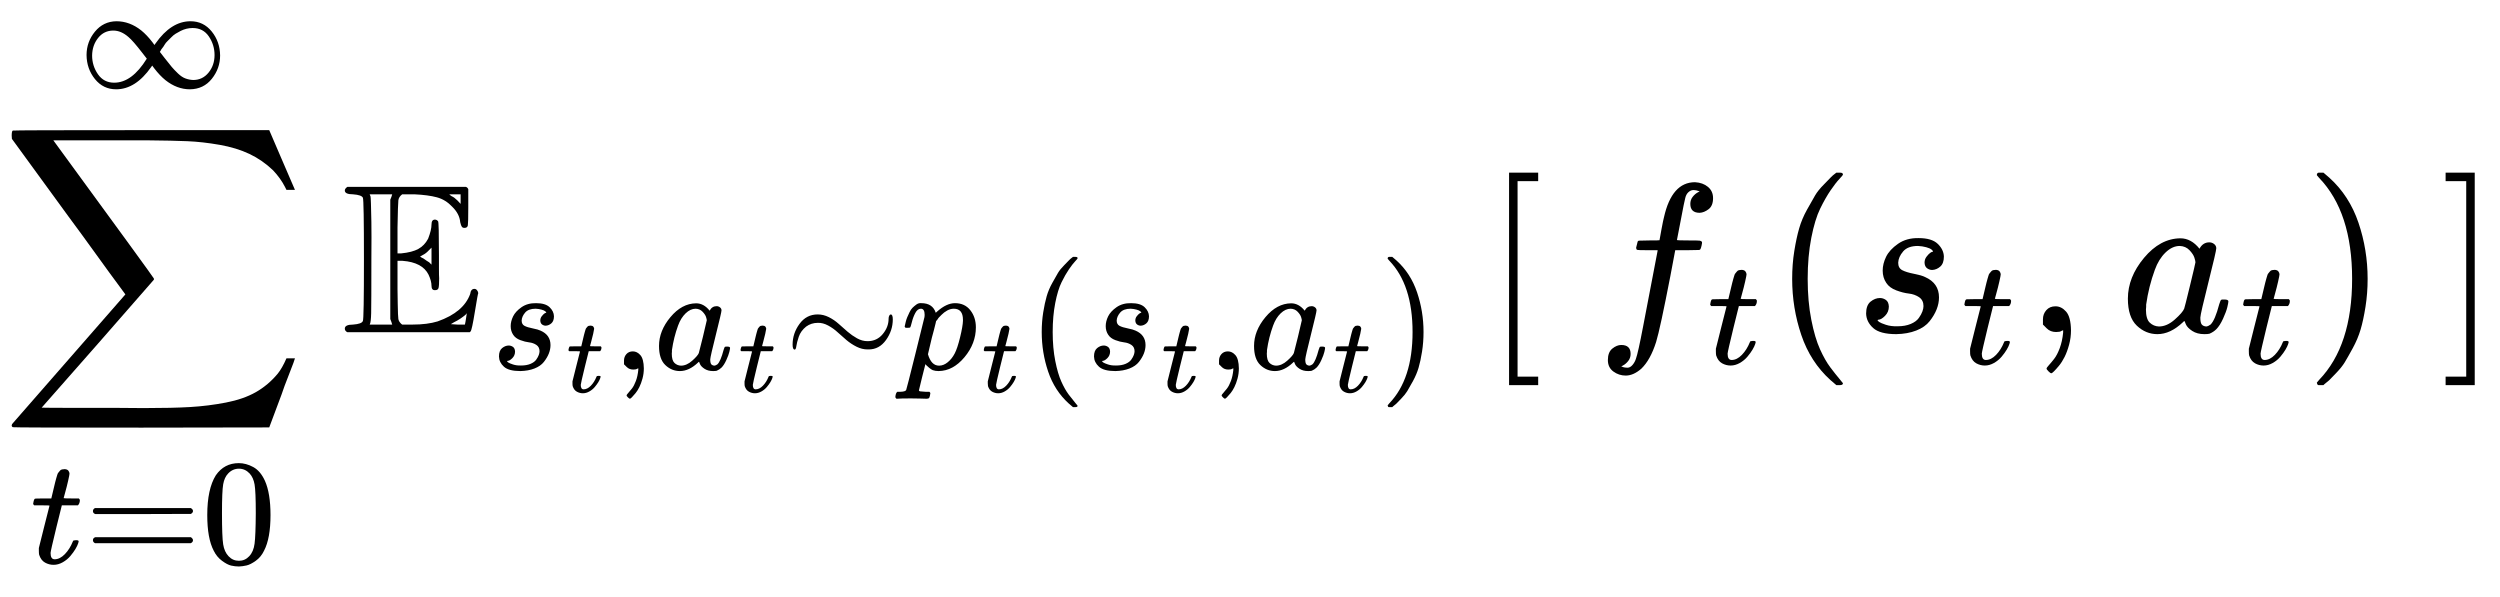
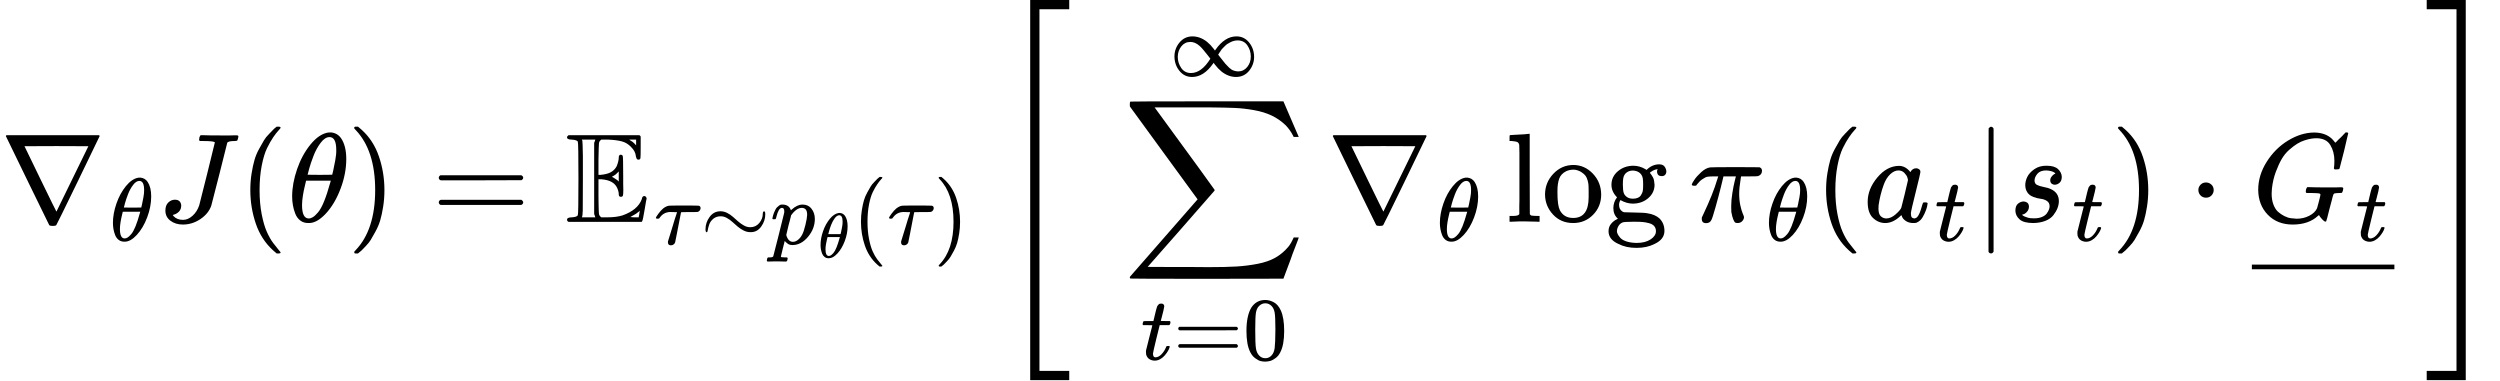
- <svg xmlns="http://www.w3.org/2000/svg" style="vertical-align: -2.819ex;" width="26.618ex" height="6.354ex" role="img" focusable="false" viewBox="0 -1562.5 11765.2 2808.5">
+ <svg xmlns="http://www.w3.org/2000/svg" style="vertical-align: -2.827ex;" width="44.621ex" height="6.785ex" role="img" focusable="false" viewBox="0 -1749.5 19722.3 2999">
  <g stroke="currentColor" fill="currentColor" stroke-width="0" transform="scale(1,-1)">
    <g data-mml-node="math">
-       <g data-mml-node="munderover">
-         <g data-mml-node="mo">
-           <path data-c="2211" d="M60 948Q63 950 665 950H1267L1325 815Q1384 677 1388 669H1348L1341 683Q1320 724 1285 761Q1235 809 1174 838T1033 881T882 898T699 902H574H543H251L259 891Q722 258 724 252Q725 250 724 246Q721 243 460 -56L196 -356Q196 -357 407 -357Q459 -357 548 -357T676 -358Q812 -358 896 -353T1063 -332T1204 -283T1307 -196Q1328 -170 1348 -124H1388Q1388 -125 1381 -145T1356 -210T1325 -294L1267 -449L666 -450Q64 -450 61 -448Q55 -446 55 -439Q55 -437 57 -433L590 177Q590 178 557 222T452 366T322 544L56 909L55 924Q55 945 60 948Z" />
+       <g data-mml-node="msub">
+         <g data-mml-node="mi">
+           <path data-c="2207" d="M46 676Q46 679 51 683H781Q786 679 786 676Q786 674 617 326T444 -26Q439 -33 416 -33T388 -26Q385 -22 216 326T46 676ZM697 596Q697 597 445 597T193 596Q195 591 319 336T445 80L697 596Z" />
        </g>
-         <g data-mml-node="TeXAtom" transform="translate(142.5,-1087.9) scale(0.707)" data-mjx-texclass="ORD">
-           <g data-mml-node="mi">
-             <path data-c="1D461" d="M26 385Q19 392 19 395Q19 399 22 411T27 425Q29 430 36 430T87 431H140L159 511Q162 522 166 540T173 566T179 586T187 603T197 615T211 624T229 626Q247 625 254 615T261 596Q261 589 252 549T232 470L222 433Q222 431 272 431H323Q330 424 330 420Q330 398 317 385H210L174 240Q135 80 135 68Q135 26 162 26Q197 26 230 60T283 144Q285 150 288 151T303 153H307Q322 153 322 145Q322 142 319 133Q314 117 301 95T267 48T216 6T155 -11Q125 -11 98 4T59 56Q57 64 57 83V101L92 241Q127 382 128 383Q128 385 77 385H26Z" />
-           </g>
-           <g data-mml-node="mo" transform="translate(361,0)">
-             <path data-c="3D" d="M56 347Q56 360 70 367H707Q722 359 722 347Q722 336 708 328L390 327H72Q56 332 56 347ZM56 153Q56 168 72 173H708Q722 163 722 153Q722 140 707 133H70Q56 140 56 153Z" />
-           </g>
-           <g data-mml-node="mn" transform="translate(1139,0)">
-             <path data-c="30" d="M96 585Q152 666 249 666Q297 666 345 640T423 548Q460 465 460 320Q460 165 417 83Q397 41 362 16T301 -15T250 -22Q224 -22 198 -16T137 16T82 83Q39 165 39 320Q39 494 96 585ZM321 597Q291 629 250 629Q208 629 178 597Q153 571 145 525T137 333Q137 175 145 125T181 46Q209 16 250 16Q290 16 318 46Q347 76 354 130T362 333Q362 478 354 524T321 597Z" />
-           </g>
-         </g>
-         <g data-mml-node="TeXAtom" transform="translate(368.4,1150) scale(0.707)" data-mjx-texclass="ORD">
-           <g data-mml-node="mi">
-             <path data-c="221E" d="M55 217Q55 305 111 373T254 442Q342 442 419 381Q457 350 493 303L507 284L514 294Q618 442 747 442Q833 442 888 374T944 214Q944 128 889 59T743 -11Q657 -11 580 50Q542 81 506 128L492 147L485 137Q381 -11 252 -11Q166 -11 111 57T55 217ZM907 217Q907 285 869 341T761 397Q740 397 720 392T682 378T648 359T619 335T594 310T574 285T559 263T548 246L543 238L574 198Q605 158 622 138T664 94T714 61T765 51Q827 51 867 100T907 217ZM92 214Q92 145 131 89T239 33Q357 33 456 193L425 233Q364 312 334 337Q285 380 233 380Q171 380 132 331T92 214Z" />
-           </g>
+         <g data-mml-node="mi" transform="translate(866,-150) scale(0.707)">
+           <path data-c="1D703" d="M35 200Q35 302 74 415T180 610T319 704Q320 704 327 704T339 705Q393 701 423 656Q462 596 462 495Q462 380 417 261T302 66T168 -10H161Q125 -10 99 10T60 63T41 130T35 200ZM383 566Q383 668 330 668Q294 668 260 623T204 521T170 421T157 371Q206 370 254 370L351 371Q352 372 359 404T375 484T383 566ZM113 132Q113 26 166 26Q181 26 198 36T239 74T287 161T335 307L340 324H145Q145 321 136 286T120 208T113 132Z" />
        </g>
      </g>
-       <g data-mml-node="msub" transform="translate(1610.7,0)">
+       <g data-mml-node="mi" transform="translate(1247.6,0)">
+         <path data-c="1D43D" d="M447 625Q447 637 354 637H329Q323 642 323 645T325 664Q329 677 335 683H352Q393 681 498 681Q541 681 568 681T605 682T619 682Q633 682 633 672Q633 670 630 658Q626 642 623 640T604 637Q552 637 545 623Q541 610 483 376Q420 128 419 127Q397 64 333 21T195 -22Q137 -22 97 8T57 88Q57 130 80 152T132 174Q177 174 182 130Q182 98 164 80T123 56Q115 54 115 53T122 44Q148 15 197 15Q235 15 271 47T324 130Q328 142 387 380T447 625Z" />
+       </g>
+       <g data-mml-node="mo" transform="translate(1880.6,0)">
+         <path data-c="28" d="M94 250Q94 319 104 381T127 488T164 576T202 643T244 695T277 729T302 750H315H319Q333 750 333 741Q333 738 316 720T275 667T226 581T184 443T167 250T184 58T225 -81T274 -167T316 -220T333 -241Q333 -250 318 -250H315H302L274 -226Q180 -141 137 -14T94 250Z" />
+       </g>
+       <g data-mml-node="mi" transform="translate(2269.6,0)">
+         <path data-c="1D703" d="M35 200Q35 302 74 415T180 610T319 704Q320 704 327 704T339 705Q393 701 423 656Q462 596 462 495Q462 380 417 261T302 66T168 -10H161Q125 -10 99 10T60 63T41 130T35 200ZM383 566Q383 668 330 668Q294 668 260 623T204 521T170 421T157 371Q206 370 254 370L351 371Q352 372 359 404T375 484T383 566ZM113 132Q113 26 166 26Q181 26 198 36T239 74T287 161T335 307L340 324H145Q145 321 136 286T120 208T113 132Z" />
+       </g>
+       <g data-mml-node="mo" transform="translate(2738.6,0)">
+         <path data-c="29" d="M60 749L64 750Q69 750 74 750H86L114 726Q208 641 251 514T294 250Q294 182 284 119T261 12T224 -76T186 -143T145 -194T113 -227T90 -246Q87 -249 86 -250H74Q66 -250 63 -250T58 -247T55 -238Q56 -237 66 -225Q221 -64 221 250T66 725Q56 737 55 738Q55 746 60 749Z" />
+       </g>
+       <g data-mml-node="mo" transform="translate(3405.4,0)">
+         <path data-c="3D" d="M56 347Q56 360 70 367H707Q722 359 722 347Q722 336 708 328L390 327H72Q56 332 56 347ZM56 153Q56 168 72 173H708Q722 163 722 153Q722 140 707 133H70Q56 140 56 153Z" />
+       </g>
+       <g data-mml-node="msub" transform="translate(4461.2,0)">
        <g data-mml-node="TeXAtom" data-mjx-texclass="ORD">
          <g data-mml-node="mi">
            <path data-c="1D53C" d="M12 666Q12 675 24 683H582Q590 680 593 672V588Q593 514 591 502T575 490Q567 490 563 495T555 517Q552 556 517 590Q486 623 445 634T340 648H282Q266 636 264 620T260 492V370H277Q329 375 358 391T404 439Q420 480 420 506Q420 529 436 529Q445 529 451 521Q455 517 455 361Q455 333 455 298T456 253Q456 217 453 207T437 197Q420 196 420 217Q420 240 406 270Q377 328 284 335H260V201Q261 174 261 134Q262 73 264 61T278 38Q281 36 282 35H331Q400 35 449 50Q571 93 602 179Q605 203 622 203Q629 203 634 197T640 183Q638 181 624 95T604 3L600 -1H24Q12 5 12 16Q12 35 51 35Q92 38 97 52Q102 60 102 341T97 632Q91 645 51 648Q12 648 12 666ZM137 341Q137 131 136 89T130 37Q129 36 129 35H235Q233 41 231 48L226 61V623L231 635L235 648H129Q132 641 133 638T135 603T137 517T137 341ZM557 603V648H504Q504 646 515 639Q527 634 542 619L557 603ZM420 317V397L406 383Q394 370 380 363L366 355Q373 350 382 346Q400 333 409 328L420 317ZM582 61L586 88Q585 88 582 83Q557 61 526 46L511 37L542 35H577Q577 36 578 39T580 49T582 61Z" />
          </g>
        </g>
        <g data-mml-node="TeXAtom" transform="translate(700,-176.7) scale(0.707)" data-mjx-texclass="ORD">
-           <g data-mml-node="msub">
-             <g data-mml-node="mi">
-               <path data-c="1D460" d="M131 289Q131 321 147 354T203 415T300 442Q362 442 390 415T419 355Q419 323 402 308T364 292Q351 292 340 300T328 326Q328 342 337 354T354 372T367 378Q368 378 368 379Q368 382 361 388T336 399T297 405Q249 405 227 379T204 326Q204 301 223 291T278 274T330 259Q396 230 396 163Q396 135 385 107T352 51T289 7T195 -10Q118 -10 86 19T53 87Q53 126 74 143T118 160Q133 160 146 151T160 120Q160 94 142 76T111 58Q109 57 108 57T107 55Q108 52 115 47T146 34T201 27Q237 27 263 38T301 66T318 97T323 122Q323 150 302 164T254 181T195 196T148 231Q131 256 131 289Z" />
-             </g>
-             <g data-mml-node="mi" transform="translate(502,-150) scale(0.707)">
-               <path data-c="1D461" d="M26 385Q19 392 19 395Q19 399 22 411T27 425Q29 430 36 430T87 431H140L159 511Q162 522 166 540T173 566T179 586T187 603T197 615T211 624T229 626Q247 625 254 615T261 596Q261 589 252 549T232 470L222 433Q222 431 272 431H323Q330 424 330 420Q330 398 317 385H210L174 240Q135 80 135 68Q135 26 162 26Q197 26 230 60T283 144Q285 150 288 151T303 153H307Q322 153 322 145Q322 142 319 133Q314 117 301 95T267 48T216 6T155 -11Q125 -11 98 4T59 56Q57 64 57 83V101L92 241Q127 382 128 383Q128 385 77 385H26Z" />
-             </g>
+           <g data-mml-node="mi">
+             <path data-c="1D70F" d="M39 284Q18 284 18 294Q18 301 45 338T99 398Q134 425 164 429Q170 431 332 431Q492 431 497 429Q517 424 517 402Q517 388 508 376T485 360Q479 358 389 358T299 356Q298 355 283 274T251 109T233 20Q228 5 215 -4T186 -13Q153 -13 153 20V30L203 192Q214 228 227 272T248 336L254 357Q254 358 208 358Q206 358 197 358T183 359Q105 359 61 295Q56 287 53 286T39 284Z" />
          </g>
-           <g data-mml-node="mo" transform="translate(807.3,0)">
-             <path data-c="2C" d="M78 35T78 60T94 103T137 121Q165 121 187 96T210 8Q210 -27 201 -60T180 -117T154 -158T130 -185T117 -194Q113 -194 104 -185T95 -172Q95 -168 106 -156T131 -126T157 -76T173 -3V9L172 8Q170 7 167 6T161 3T152 1T140 0Q113 0 96 17Z" />
-           </g>
-           <g data-mml-node="msub" transform="translate(1085.3,0)">
-             <g data-mml-node="mi">
-               <path data-c="1D44E" d="M33 157Q33 258 109 349T280 441Q331 441 370 392Q386 422 416 422Q429 422 439 414T449 394Q449 381 412 234T374 68Q374 43 381 35T402 26Q411 27 422 35Q443 55 463 131Q469 151 473 152Q475 153 483 153H487Q506 153 506 144Q506 138 501 117T481 63T449 13Q436 0 417 -8Q409 -10 393 -10Q359 -10 336 5T306 36L300 51Q299 52 296 50Q294 48 292 46Q233 -10 172 -10Q117 -10 75 30T33 157ZM351 328Q351 334 346 350T323 385T277 405Q242 405 210 374T160 293Q131 214 119 129Q119 126 119 118T118 106Q118 61 136 44T179 26Q217 26 254 59T298 110Q300 114 325 217T351 328Z" />
-             </g>
-             <g data-mml-node="mi" transform="translate(562,-150) scale(0.707)">
-               <path data-c="1D461" d="M26 385Q19 392 19 395Q19 399 22 411T27 425Q29 430 36 430T87 431H140L159 511Q162 522 166 540T173 566T179 586T187 603T197 615T211 624T229 626Q247 625 254 615T261 596Q261 589 252 549T232 470L222 433Q222 431 272 431H323Q330 424 330 420Q330 398 317 385H210L174 240Q135 80 135 68Q135 26 162 26Q197 26 230 60T283 144Q285 150 288 151T303 153H307Q322 153 322 145Q322 142 319 133Q314 117 301 95T267 48T216 6T155 -11Q125 -11 98 4T59 56Q57 64 57 83V101L92 241Q127 382 128 383Q128 385 77 385H26Z" />
-             </g>
-           </g>
-           <g data-mml-node="mo" transform="translate(1952.5,0)">
+           <g data-mml-node="mo" transform="translate(517,0)">
            <path data-c="223C" d="M55 166Q55 241 101 304T222 367Q260 367 296 349T362 304T421 252T484 208T554 189Q616 189 655 236T694 338Q694 350 698 358T708 367Q722 367 722 334Q722 260 677 197T562 134H554Q517 134 481 152T414 196T355 248T292 293T223 311Q179 311 145 286Q109 257 96 218T80 156T69 133Q55 133 55 166Z" />
          </g>
-           <g data-mml-node="msub" transform="translate(2730.5,0)">
+           <g data-mml-node="msub" transform="translate(1295,0)">
            <g data-mml-node="mi">
              <path data-c="1D45D" d="M23 287Q24 290 25 295T30 317T40 348T55 381T75 411T101 433T134 442Q209 442 230 378L240 387Q302 442 358 442Q423 442 460 395T497 281Q497 173 421 82T249 -10Q227 -10 210 -4Q199 1 187 11T168 28L161 36Q160 35 139 -51T118 -138Q118 -144 126 -145T163 -148H188Q194 -155 194 -157T191 -175Q188 -187 185 -190T172 -194Q170 -194 161 -194T127 -193T65 -192Q-5 -192 -24 -194H-32Q-39 -187 -39 -183Q-37 -156 -26 -148H-6Q28 -147 33 -136Q36 -130 94 103T155 350Q156 355 156 364Q156 405 131 405Q109 405 94 377T71 316T59 280Q57 278 43 278H29Q23 284 23 287ZM178 102Q200 26 252 26Q282 26 310 49T356 107Q374 141 392 215T411 325V331Q411 405 350 405Q339 405 328 402T306 393T286 380T269 365T254 350T243 336T235 326L232 322Q232 321 229 308T218 264T204 212Q178 106 178 102Z" />
            </g>
            <g data-mml-node="mi" transform="translate(536,-150) scale(0.707)">
-               <path data-c="1D461" d="M26 385Q19 392 19 395Q19 399 22 411T27 425Q29 430 36 430T87 431H140L159 511Q162 522 166 540T173 566T179 586T187 603T197 615T211 624T229 626Q247 625 254 615T261 596Q261 589 252 549T232 470L222 433Q222 431 272 431H323Q330 424 330 420Q330 398 317 385H210L174 240Q135 80 135 68Q135 26 162 26Q197 26 230 60T283 144Q285 150 288 151T303 153H307Q322 153 322 145Q322 142 319 133Q314 117 301 95T267 48T216 6T155 -11Q125 -11 98 4T59 56Q57 64 57 83V101L92 241Q127 382 128 383Q128 385 77 385H26Z" />
+               <path data-c="1D703" d="M35 200Q35 302 74 415T180 610T319 704Q320 704 327 704T339 705Q393 701 423 656Q462 596 462 495Q462 380 417 261T302 66T168 -10H161Q125 -10 99 10T60 63T41 130T35 200ZM383 566Q383 668 330 668Q294 668 260 623T204 521T170 421T157 371Q206 370 254 370L351 371Q352 372 359 404T375 484T383 566ZM113 132Q113 26 166 26Q181 26 198 36T239 74T287 161T335 307L340 324H145Q145 321 136 286T120 208T113 132Z" />
            </g>
          </g>
-           <g data-mml-node="mo" transform="translate(3571.8,0)">
+           <g data-mml-node="mo" transform="translate(2212.6,0)">
            <path data-c="28" d="M94 250Q94 319 104 381T127 488T164 576T202 643T244 695T277 729T302 750H315H319Q333 750 333 741Q333 738 316 720T275 667T226 581T184 443T167 250T184 58T225 -81T274 -167T316 -220T333 -241Q333 -250 318 -250H315H302L274 -226Q180 -141 137 -14T94 250Z" />
          </g>
-           <g data-mml-node="msub" transform="translate(3960.8,0)">
-             <g data-mml-node="mi">
-               <path data-c="1D460" d="M131 289Q131 321 147 354T203 415T300 442Q362 442 390 415T419 355Q419 323 402 308T364 292Q351 292 340 300T328 326Q328 342 337 354T354 372T367 378Q368 378 368 379Q368 382 361 388T336 399T297 405Q249 405 227 379T204 326Q204 301 223 291T278 274T330 259Q396 230 396 163Q396 135 385 107T352 51T289 7T195 -10Q118 -10 86 19T53 87Q53 126 74 143T118 160Q133 160 146 151T160 120Q160 94 142 76T111 58Q109 57 108 57T107 55Q108 52 115 47T146 34T201 27Q237 27 263 38T301 66T318 97T323 122Q323 150 302 164T254 181T195 196T148 231Q131 256 131 289Z" />
-             </g>
-             <g data-mml-node="mi" transform="translate(502,-150) scale(0.707)">
-               <path data-c="1D461" d="M26 385Q19 392 19 395Q19 399 22 411T27 425Q29 430 36 430T87 431H140L159 511Q162 522 166 540T173 566T179 586T187 603T197 615T211 624T229 626Q247 625 254 615T261 596Q261 589 252 549T232 470L222 433Q222 431 272 431H323Q330 424 330 420Q330 398 317 385H210L174 240Q135 80 135 68Q135 26 162 26Q197 26 230 60T283 144Q285 150 288 151T303 153H307Q322 153 322 145Q322 142 319 133Q314 117 301 95T267 48T216 6T155 -11Q125 -11 98 4T59 56Q57 64 57 83V101L92 241Q127 382 128 383Q128 385 77 385H26Z" />
-             </g>
+           <g data-mml-node="mi" transform="translate(2601.6,0)">
+             <path data-c="1D70F" d="M39 284Q18 284 18 294Q18 301 45 338T99 398Q134 425 164 429Q170 431 332 431Q492 431 497 429Q517 424 517 402Q517 388 508 376T485 360Q479 358 389 358T299 356Q298 355 283 274T251 109T233 20Q228 5 215 -4T186 -13Q153 -13 153 20V30L203 192Q214 228 227 272T248 336L254 357Q254 358 208 358Q206 358 197 358T183 359Q105 359 61 295Q56 287 53 286T39 284Z" />
          </g>
-           <g data-mml-node="mo" transform="translate(4768.1,0)">
-             <path data-c="2C" d="M78 35T78 60T94 103T137 121Q165 121 187 96T210 8Q210 -27 201 -60T180 -117T154 -158T130 -185T117 -194Q113 -194 104 -185T95 -172Q95 -168 106 -156T131 -126T157 -76T173 -3V9L172 8Q170 7 167 6T161 3T152 1T140 0Q113 0 96 17Z" />
-           </g>
-           <g data-mml-node="msub" transform="translate(5046.1,0)">
-             <g data-mml-node="mi">
-               <path data-c="1D44E" d="M33 157Q33 258 109 349T280 441Q331 441 370 392Q386 422 416 422Q429 422 439 414T449 394Q449 381 412 234T374 68Q374 43 381 35T402 26Q411 27 422 35Q443 55 463 131Q469 151 473 152Q475 153 483 153H487Q506 153 506 144Q506 138 501 117T481 63T449 13Q436 0 417 -8Q409 -10 393 -10Q359 -10 336 5T306 36L300 51Q299 52 296 50Q294 48 292 46Q233 -10 172 -10Q117 -10 75 30T33 157ZM351 328Q351 334 346 350T323 385T277 405Q242 405 210 374T160 293Q131 214 119 129Q119 126 119 118T118 106Q118 61 136 44T179 26Q217 26 254 59T298 110Q300 114 325 217T351 328Z" />
-             </g>
-             <g data-mml-node="mi" transform="translate(562,-150) scale(0.707)">
-               <path data-c="1D461" d="M26 385Q19 392 19 395Q19 399 22 411T27 425Q29 430 36 430T87 431H140L159 511Q162 522 166 540T173 566T179 586T187 603T197 615T211 624T229 626Q247 625 254 615T261 596Q261 589 252 549T232 470L222 433Q222 431 272 431H323Q330 424 330 420Q330 398 317 385H210L174 240Q135 80 135 68Q135 26 162 26Q197 26 230 60T283 144Q285 150 288 151T303 153H307Q322 153 322 145Q322 142 319 133Q314 117 301 95T267 48T216 6T155 -11Q125 -11 98 4T59 56Q57 64 57 83V101L92 241Q127 382 128 383Q128 385 77 385H26Z" />
-             </g>
-           </g>
-           <g data-mml-node="mo" transform="translate(5913.3,0)">
+           <g data-mml-node="mo" transform="translate(3118.6,0)">
            <path data-c="29" d="M60 749L64 750Q69 750 74 750H86L114 726Q208 641 251 514T294 250Q294 182 284 119T261 12T224 -76T186 -143T145 -194T113 -227T90 -246Q87 -249 86 -250H74Q66 -250 63 -250T58 -247T55 -238Q56 -237 66 -225Q221 -64 221 250T66 725Q56 737 55 738Q55 746 60 749Z" />
          </g>
        </g>
      </g>
-       <g data-mml-node="mrow" transform="translate(6983.8,0)">
-         <g data-mml-node="mo">
-           <path data-c="5B" d="M118 -250V750H255V710H158V-210H255V-250H118Z" />
+       <g data-mml-node="mrow" transform="translate(7858.1,0)">
+         <g data-mml-node="mo" transform="translate(0 -0.5)">
+           <path data-c="5B" d="M269 -1249V1750H577V1677H342V-1176H577V-1249H269Z" />
        </g>
-         <g data-mml-node="mtext" transform="translate(278,0)">
+         <g data-mml-node="mtext" transform="translate(583,0)">
          <path data-c="A0" d="" />
        </g>
-         <g data-mml-node="msub" transform="translate(528,0)">
+         <g data-mml-node="munderover" transform="translate(999.7,0)">
+           <g data-mml-node="mo">
+             <path data-c="2211" d="M60 948Q63 950 665 950H1267L1325 815Q1384 677 1388 669H1348L1341 683Q1320 724 1285 761Q1235 809 1174 838T1033 881T882 898T699 902H574H543H251L259 891Q722 258 724 252Q725 250 724 246Q721 243 460 -56L196 -356Q196 -357 407 -357Q459 -357 548 -357T676 -358Q812 -358 896 -353T1063 -332T1204 -283T1307 -196Q1328 -170 1348 -124H1388Q1388 -125 1381 -145T1356 -210T1325 -294L1267 -449L666 -450Q64 -450 61 -448Q55 -446 55 -439Q55 -437 57 -433L590 177Q590 178 557 222T452 366T322 544L56 909L55 924Q55 945 60 948Z" />
+           </g>
+           <g data-mml-node="TeXAtom" transform="translate(142.5,-1087.9) scale(0.707)" data-mjx-texclass="ORD">
+             <g data-mml-node="mi">
+               <path data-c="1D461" d="M26 385Q19 392 19 395Q19 399 22 411T27 425Q29 430 36 430T87 431H140L159 511Q162 522 166 540T173 566T179 586T187 603T197 615T211 624T229 626Q247 625 254 615T261 596Q261 589 252 549T232 470L222 433Q222 431 272 431H323Q330 424 330 420Q330 398 317 385H210L174 240Q135 80 135 68Q135 26 162 26Q197 26 230 60T283 144Q285 150 288 151T303 153H307Q322 153 322 145Q322 142 319 133Q314 117 301 95T267 48T216 6T155 -11Q125 -11 98 4T59 56Q57 64 57 83V101L92 241Q127 382 128 383Q128 385 77 385H26Z" />
+             </g>
+             <g data-mml-node="mo" transform="translate(361,0)">
+               <path data-c="3D" d="M56 347Q56 360 70 367H707Q722 359 722 347Q722 336 708 328L390 327H72Q56 332 56 347ZM56 153Q56 168 72 173H708Q722 163 722 153Q722 140 707 133H70Q56 140 56 153Z" />
+             </g>
+             <g data-mml-node="mn" transform="translate(1139,0)">
+               <path data-c="30" d="M96 585Q152 666 249 666Q297 666 345 640T423 548Q460 465 460 320Q460 165 417 83Q397 41 362 16T301 -15T250 -22Q224 -22 198 -16T137 16T82 83Q39 165 39 320Q39 494 96 585ZM321 597Q291 629 250 629Q208 629 178 597Q153 571 145 525T137 333Q137 175 145 125T181 46Q209 16 250 16Q290 16 318 46Q347 76 354 130T362 333Q362 478 354 524T321 597Z" />
+             </g>
+           </g>
+           <g data-mml-node="TeXAtom" transform="translate(368.4,1150) scale(0.707)" data-mjx-texclass="ORD">
+             <g data-mml-node="mi">
+               <path data-c="221E" d="M55 217Q55 305 111 373T254 442Q342 442 419 381Q457 350 493 303L507 284L514 294Q618 442 747 442Q833 442 888 374T944 214Q944 128 889 59T743 -11Q657 -11 580 50Q542 81 506 128L492 147L485 137Q381 -11 252 -11Q166 -11 111 57T55 217ZM907 217Q907 285 869 341T761 397Q740 397 720 392T682 378T648 359T619 335T594 310T574 285T559 263T548 246L543 238L574 198Q605 158 622 138T664 94T714 61T765 51Q827 51 867 100T907 217ZM92 214Q92 145 131 89T239 33Q357 33 456 193L425 233Q364 312 334 337Q285 380 233 380Q171 380 132 331T92 214Z" />
+             </g>
+           </g>
+         </g>
+         <g data-mml-node="msub" transform="translate(2610.3,0)">
          <g data-mml-node="mi">
-             <path data-c="1D453" d="M118 -162Q120 -162 124 -164T135 -167T147 -168Q160 -168 171 -155T187 -126Q197 -99 221 27T267 267T289 382V385H242Q195 385 192 387Q188 390 188 397L195 425Q197 430 203 430T250 431Q298 431 298 432Q298 434 307 482T319 540Q356 705 465 705Q502 703 526 683T550 630Q550 594 529 578T487 561Q443 561 443 603Q443 622 454 636T478 657L487 662Q471 668 457 668Q445 668 434 658T419 630Q412 601 403 552T387 469T380 433Q380 431 435 431Q480 431 487 430T498 424Q499 420 496 407T491 391Q489 386 482 386T428 385H372L349 263Q301 15 282 -47Q255 -132 212 -173Q175 -205 139 -205Q107 -205 81 -186T55 -132Q55 -95 76 -78T118 -61Q162 -61 162 -103Q162 -122 151 -136T127 -157L118 -162Z" />
+             <path data-c="2207" d="M46 676Q46 679 51 683H781Q786 679 786 676Q786 674 617 326T444 -26Q439 -33 416 -33T388 -26Q385 -22 216 326T46 676ZM697 596Q697 597 445 597T193 596Q195 591 319 336T445 80L697 596Z" />
          </g>
-           <g data-mml-node="mi" transform="translate(523,-150) scale(0.707)">
+           <g data-mml-node="mi" transform="translate(866,-150) scale(0.707)">
+             <path data-c="1D703" d="M35 200Q35 302 74 415T180 610T319 704Q320 704 327 704T339 705Q393 701 423 656Q462 596 462 495Q462 380 417 261T302 66T168 -10H161Q125 -10 99 10T60 63T41 130T35 200ZM383 566Q383 668 330 668Q294 668 260 623T204 521T170 421T157 371Q206 370 254 370L351 371Q352 372 359 404T375 484T383 566ZM113 132Q113 26 166 26Q181 26 198 36T239 74T287 161T335 307L340 324H145Q145 321 136 286T120 208T113 132Z" />
+           </g>
+         </g>
+         <g data-mml-node="mi" transform="translate(4024.6,0)">
+           <path data-c="6C" d="M42 46H56Q95 46 103 60V68Q103 77 103 91T103 124T104 167T104 217T104 272T104 329Q104 366 104 407T104 482T104 542T103 586T103 603Q100 622 89 628T44 637H26V660Q26 683 28 683L38 684Q48 685 67 686T104 688Q121 689 141 690T171 693T182 694H185V379Q185 62 186 60Q190 52 198 49Q219 46 247 46H263V0H255L232 1Q209 2 183 2T145 3T107 3T57 1L34 0H26V46H42Z" />
+           <path data-c="6F" d="M28 214Q28 309 93 378T250 448Q340 448 405 380T471 215Q471 120 407 55T250 -10Q153 -10 91 57T28 214ZM250 30Q372 30 372 193V225V250Q372 272 371 288T364 326T348 362T317 390T268 410Q263 411 252 411Q222 411 195 399Q152 377 139 338T126 246V226Q126 130 145 91Q177 30 250 30Z" transform="translate(278,0)" />
+           <path data-c="67" d="M329 409Q373 453 429 453Q459 453 472 434T485 396Q485 382 476 371T449 360Q416 360 412 390Q410 404 415 411Q415 412 416 414V415Q388 412 363 393Q355 388 355 386Q355 385 359 381T368 369T379 351T388 325T392 292Q392 230 343 187T222 143Q172 143 123 171Q112 153 112 133Q112 98 138 81Q147 75 155 75T227 73Q311 72 335 67Q396 58 431 26Q470 -13 470 -72Q470 -139 392 -175Q332 -206 250 -206Q167 -206 107 -175Q29 -140 29 -75Q29 -39 50 -15T92 18L103 24Q67 55 67 108Q67 155 96 193Q52 237 52 292Q52 355 102 398T223 442Q274 442 318 416L329 409ZM299 343Q294 371 273 387T221 404Q192 404 171 388T145 343Q142 326 142 292Q142 248 149 227T179 192Q196 182 222 182Q244 182 260 189T283 207T294 227T299 242Q302 258 302 292T299 343ZM403 -75Q403 -50 389 -34T348 -11T299 -2T245 0H218Q151 0 138 -6Q118 -15 107 -34T95 -74Q95 -84 101 -97T122 -127T170 -155T250 -167Q319 -167 361 -139T403 -75Z" transform="translate(778,0)" />
+         </g>
+         <g data-mml-node="mo" transform="translate(5302.6,0)">
+           <path data-c="2061" d="" />
+         </g>
+         <g data-mml-node="msub" transform="translate(5469.3,0)">
+           <g data-mml-node="mi">
+             <path data-c="1D70B" d="M132 -11Q98 -11 98 22V33L111 61Q186 219 220 334L228 358H196Q158 358 142 355T103 336Q92 329 81 318T62 297T53 285Q51 284 38 284Q19 284 19 294Q19 300 38 329T93 391T164 429Q171 431 389 431Q549 431 553 430Q573 423 573 402Q573 371 541 360Q535 358 472 358H408L405 341Q393 269 393 222Q393 170 402 129T421 65T431 37Q431 20 417 5T381 -10Q370 -10 363 -7T347 17T331 77Q330 86 330 121Q330 170 339 226T357 318T367 358H269L268 354Q268 351 249 275T206 114T175 17Q164 -11 132 -11Z" />
+           </g>
+           <g data-mml-node="mi" transform="translate(603,-150) scale(0.707)">
+             <path data-c="1D703" d="M35 200Q35 302 74 415T180 610T319 704Q320 704 327 704T339 705Q393 701 423 656Q462 596 462 495Q462 380 417 261T302 66T168 -10H161Q125 -10 99 10T60 63T41 130T35 200ZM383 566Q383 668 330 668Q294 668 260 623T204 521T170 421T157 371Q206 370 254 370L351 371Q352 372 359 404T375 484T383 566ZM113 132Q113 26 166 26Q181 26 198 36T239 74T287 161T335 307L340 324H145Q145 321 136 286T120 208T113 132Z" />
+           </g>
+         </g>
+         <g data-mml-node="mo" transform="translate(6453.9,0)">
+           <path data-c="28" d="M94 250Q94 319 104 381T127 488T164 576T202 643T244 695T277 729T302 750H315H319Q333 750 333 741Q333 738 316 720T275 667T226 581T184 443T167 250T184 58T225 -81T274 -167T316 -220T333 -241Q333 -250 318 -250H315H302L274 -226Q180 -141 137 -14T94 250Z" />
+         </g>
+         <g data-mml-node="msub" transform="translate(6842.9,0)">
+           <g data-mml-node="mi">
+             <path data-c="1D44E" d="M33 157Q33 258 109 349T280 441Q331 441 370 392Q386 422 416 422Q429 422 439 414T449 394Q449 381 412 234T374 68Q374 43 381 35T402 26Q411 27 422 35Q443 55 463 131Q469 151 473 152Q475 153 483 153H487Q506 153 506 144Q506 138 501 117T481 63T449 13Q436 0 417 -8Q409 -10 393 -10Q359 -10 336 5T306 36L300 51Q299 52 296 50Q294 48 292 46Q233 -10 172 -10Q117 -10 75 30T33 157ZM351 328Q351 334 346 350T323 385T277 405Q242 405 210 374T160 293Q131 214 119 129Q119 126 119 118T118 106Q118 61 136 44T179 26Q217 26 254 59T298 110Q300 114 325 217T351 328Z" />
+           </g>
+           <g data-mml-node="mi" transform="translate(562,-150) scale(0.707)">
            <path data-c="1D461" d="M26 385Q19 392 19 395Q19 399 22 411T27 425Q29 430 36 430T87 431H140L159 511Q162 522 166 540T173 566T179 586T187 603T197 615T211 624T229 626Q247 625 254 615T261 596Q261 589 252 549T232 470L222 433Q222 431 272 431H323Q330 424 330 420Q330 398 317 385H210L174 240Q135 80 135 68Q135 26 162 26Q197 26 230 60T283 144Q285 150 288 151T303 153H307Q322 153 322 145Q322 142 319 133Q314 117 301 95T267 48T216 6T155 -11Q125 -11 98 4T59 56Q57 64 57 83V101L92 241Q127 382 128 383Q128 385 77 385H26Z" />
          </g>
        </g>
-         <g data-mml-node="mo" transform="translate(1356.3,0)">
-           <path data-c="28" d="M94 250Q94 319 104 381T127 488T164 576T202 643T244 695T277 729T302 750H315H319Q333 750 333 741Q333 738 316 720T275 667T226 581T184 443T167 250T184 58T225 -81T274 -167T316 -220T333 -241Q333 -250 318 -250H315H302L274 -226Q180 -141 137 -14T94 250Z" />
+         <g data-mml-node="mo" transform="translate(7710.2,0) translate(0 -0.5)">
+           <path data-c="7C" d="M139 -249H137Q125 -249 119 -235V251L120 737Q130 750 139 750Q152 750 159 735V-235Q151 -249 141 -249H139Z" />
        </g>
-         <g data-mml-node="msub" transform="translate(1745.3,0)">
+         <g data-mml-node="msub" transform="translate(7988.2,0)">
          <g data-mml-node="mi">
            <path data-c="1D460" d="M131 289Q131 321 147 354T203 415T300 442Q362 442 390 415T419 355Q419 323 402 308T364 292Q351 292 340 300T328 326Q328 342 337 354T354 372T367 378Q368 378 368 379Q368 382 361 388T336 399T297 405Q249 405 227 379T204 326Q204 301 223 291T278 274T330 259Q396 230 396 163Q396 135 385 107T352 51T289 7T195 -10Q118 -10 86 19T53 87Q53 126 74 143T118 160Q133 160 146 151T160 120Q160 94 142 76T111 58Q109 57 108 57T107 55Q108 52 115 47T146 34T201 27Q237 27 263 38T301 66T318 97T323 122Q323 150 302 164T254 181T195 196T148 231Q131 256 131 289Z" />
          </g>
          <g data-mml-node="mi" transform="translate(502,-150) scale(0.707)">
            <path data-c="1D461" d="M26 385Q19 392 19 395Q19 399 22 411T27 425Q29 430 36 430T87 431H140L159 511Q162 522 166 540T173 566T179 586T187 603T197 615T211 624T229 626Q247 625 254 615T261 596Q261 589 252 549T232 470L222 433Q222 431 272 431H323Q330 424 330 420Q330 398 317 385H210L174 240Q135 80 135 68Q135 26 162 26Q197 26 230 60T283 144Q285 150 288 151T303 153H307Q322 153 322 145Q322 142 319 133Q314 117 301 95T267 48T216 6T155 -11Q125 -11 98 4T59 56Q57 64 57 83V101L92 241Q127 382 128 383Q128 385 77 385H26Z" />
          </g>
        </g>
-         <g data-mml-node="mo" transform="translate(2552.5,0)">
-           <path data-c="2C" d="M78 35T78 60T94 103T137 121Q165 121 187 96T210 8Q210 -27 201 -60T180 -117T154 -158T130 -185T117 -194Q113 -194 104 -185T95 -172Q95 -168 106 -156T131 -126T157 -76T173 -3V9L172 8Q170 7 167 6T161 3T152 1T140 0Q113 0 96 17Z" />
+         <g data-mml-node="mo" transform="translate(8795.5,0)">
+           <path data-c="29" d="M60 749L64 750Q69 750 74 750H86L114 726Q208 641 251 514T294 250Q294 182 284 119T261 12T224 -76T186 -143T145 -194T113 -227T90 -246Q87 -249 86 -250H74Q66 -250 63 -250T58 -247T55 -238Q56 -237 66 -225Q221 -64 221 250T66 725Q56 737 55 738Q55 746 60 749Z" />
        </g>
-         <g data-mml-node="msub" transform="translate(2997.2,0)">
-           <g data-mml-node="mi">
-             <path data-c="1D44E" d="M33 157Q33 258 109 349T280 441Q331 441 370 392Q386 422 416 422Q429 422 439 414T449 394Q449 381 412 234T374 68Q374 43 381 35T402 26Q411 27 422 35Q443 55 463 131Q469 151 473 152Q475 153 483 153H487Q506 153 506 144Q506 138 501 117T481 63T449 13Q436 0 417 -8Q409 -10 393 -10Q359 -10 336 5T306 36L300 51Q299 52 296 50Q294 48 292 46Q233 -10 172 -10Q117 -10 75 30T33 157ZM351 328Q351 334 346 350T323 385T277 405Q242 405 210 374T160 293Q131 214 119 129Q119 126 119 118T118 106Q118 61 136 44T179 26Q217 26 254 59T298 110Q300 114 325 217T351 328Z" />
+         <g data-mml-node="mo" transform="translate(9406.7,0)">
+           <path data-c="22C5" d="M78 250Q78 274 95 292T138 310Q162 310 180 294T199 251Q199 226 182 208T139 190T96 207T78 250Z" />
+         </g>
+         <g data-mml-node="munder" transform="translate(9906.9,0)">
+           <g data-mml-node="msub">
+             <g data-mml-node="mi">
+               <path data-c="1D43A" d="M50 252Q50 367 117 473T286 641T490 704Q580 704 633 653Q642 643 648 636T656 626L657 623Q660 623 684 649Q691 655 699 663T715 679T725 690L740 705H746Q760 705 760 698Q760 694 728 561Q692 422 692 421Q690 416 687 415T669 413H653Q647 419 647 422Q647 423 648 429T650 449T651 481Q651 552 619 605T510 659Q492 659 471 656T418 643T357 615T294 567T236 496T189 394T158 260Q156 242 156 221Q156 173 170 136T206 79T256 45T308 28T353 24Q407 24 452 47T514 106Q517 114 529 161T541 214Q541 222 528 224T468 227H431Q425 233 425 235T427 254Q431 267 437 273H454Q494 271 594 271Q634 271 659 271T695 272T707 272Q721 272 721 263Q721 261 719 249Q714 230 709 228Q706 227 694 227Q674 227 653 224Q646 221 643 215T629 164Q620 131 614 108Q589 6 586 3Q584 1 581 1Q571 1 553 21T530 52Q530 53 528 52T522 47Q448 -22 322 -22Q201 -22 126 55T50 252Z" />
+             </g>
+             <g data-mml-node="mi" transform="translate(819,-150) scale(0.707)">
+               <path data-c="1D461" d="M26 385Q19 392 19 395Q19 399 22 411T27 425Q29 430 36 430T87 431H140L159 511Q162 522 166 540T173 566T179 586T187 603T197 615T211 624T229 626Q247 625 254 615T261 596Q261 589 252 549T232 470L222 433Q222 431 272 431H323Q330 424 330 420Q330 398 317 385H210L174 240Q135 80 135 68Q135 26 162 26Q197 26 230 60T283 144Q285 150 288 151T303 153H307Q322 153 322 145Q322 142 319 133Q314 117 301 95T267 48T216 6T155 -11Q125 -11 98 4T59 56Q57 64 57 83V101L92 241Q127 382 128 383Q128 385 77 385H26Z" />
+             </g>
          </g>
-           <g data-mml-node="mi" transform="translate(562,-150) scale(0.707)">
-             <path data-c="1D461" d="M26 385Q19 392 19 395Q19 399 22 411T27 425Q29 430 36 430T87 431H140L159 511Q162 522 166 540T173 566T179 586T187 603T197 615T211 624T229 626Q247 625 254 615T261 596Q261 589 252 549T232 470L222 433Q222 431 272 431H323Q330 424 330 420Q330 398 317 385H210L174 240Q135 80 135 68Q135 26 162 26Q197 26 230 60T283 144Q285 150 288 151T303 153H307Q322 153 322 145Q322 142 319 133Q314 117 301 95T267 48T216 6T155 -11Q125 -11 98 4T59 56Q57 64 57 83V101L92 241Q127 382 128 383Q128 385 77 385H26Z" />
+           <g data-mml-node="mo" transform="translate(0,-622.8)">
+             <svg width="1124.3" height="237" x="0" y="148" viewBox="281.1 148 1124.3 237">
+               <path data-c="2013" d="M0 248V285H499V248H0Z" transform="scale(3.373,1)" />
+             </svg>
          </g>
        </g>
-         <g data-mml-node="mo" transform="translate(3864.5,0)">
-           <path data-c="29" d="M60 749L64 750Q69 750 74 750H86L114 726Q208 641 251 514T294 250Q294 182 284 119T261 12T224 -76T186 -143T145 -194T113 -227T90 -246Q87 -249 86 -250H74Q66 -250 63 -250T58 -247T55 -238Q56 -237 66 -225Q221 -64 221 250T66 725Q56 737 55 738Q55 746 60 749Z" />
-         </g>
-         <g data-mml-node="mtext" transform="translate(4253.5,0)">
+         <g data-mml-node="mtext" transform="translate(11031.2,0)">
          <path data-c="A0" d="" />
        </g>
-         <g data-mml-node="mo" transform="translate(4503.5,0)">
-           <path data-c="5D" d="M22 710V750H159V-250H22V-210H119V710H22Z" />
+         <g data-mml-node="mo" transform="translate(11281.2,0) translate(0 -0.5)">
+           <path data-c="5D" d="M5 1677V1750H313V-1249H5V-1176H240V1677H5Z" />
        </g>
      </g>
    </g>
  </g>
</svg>
